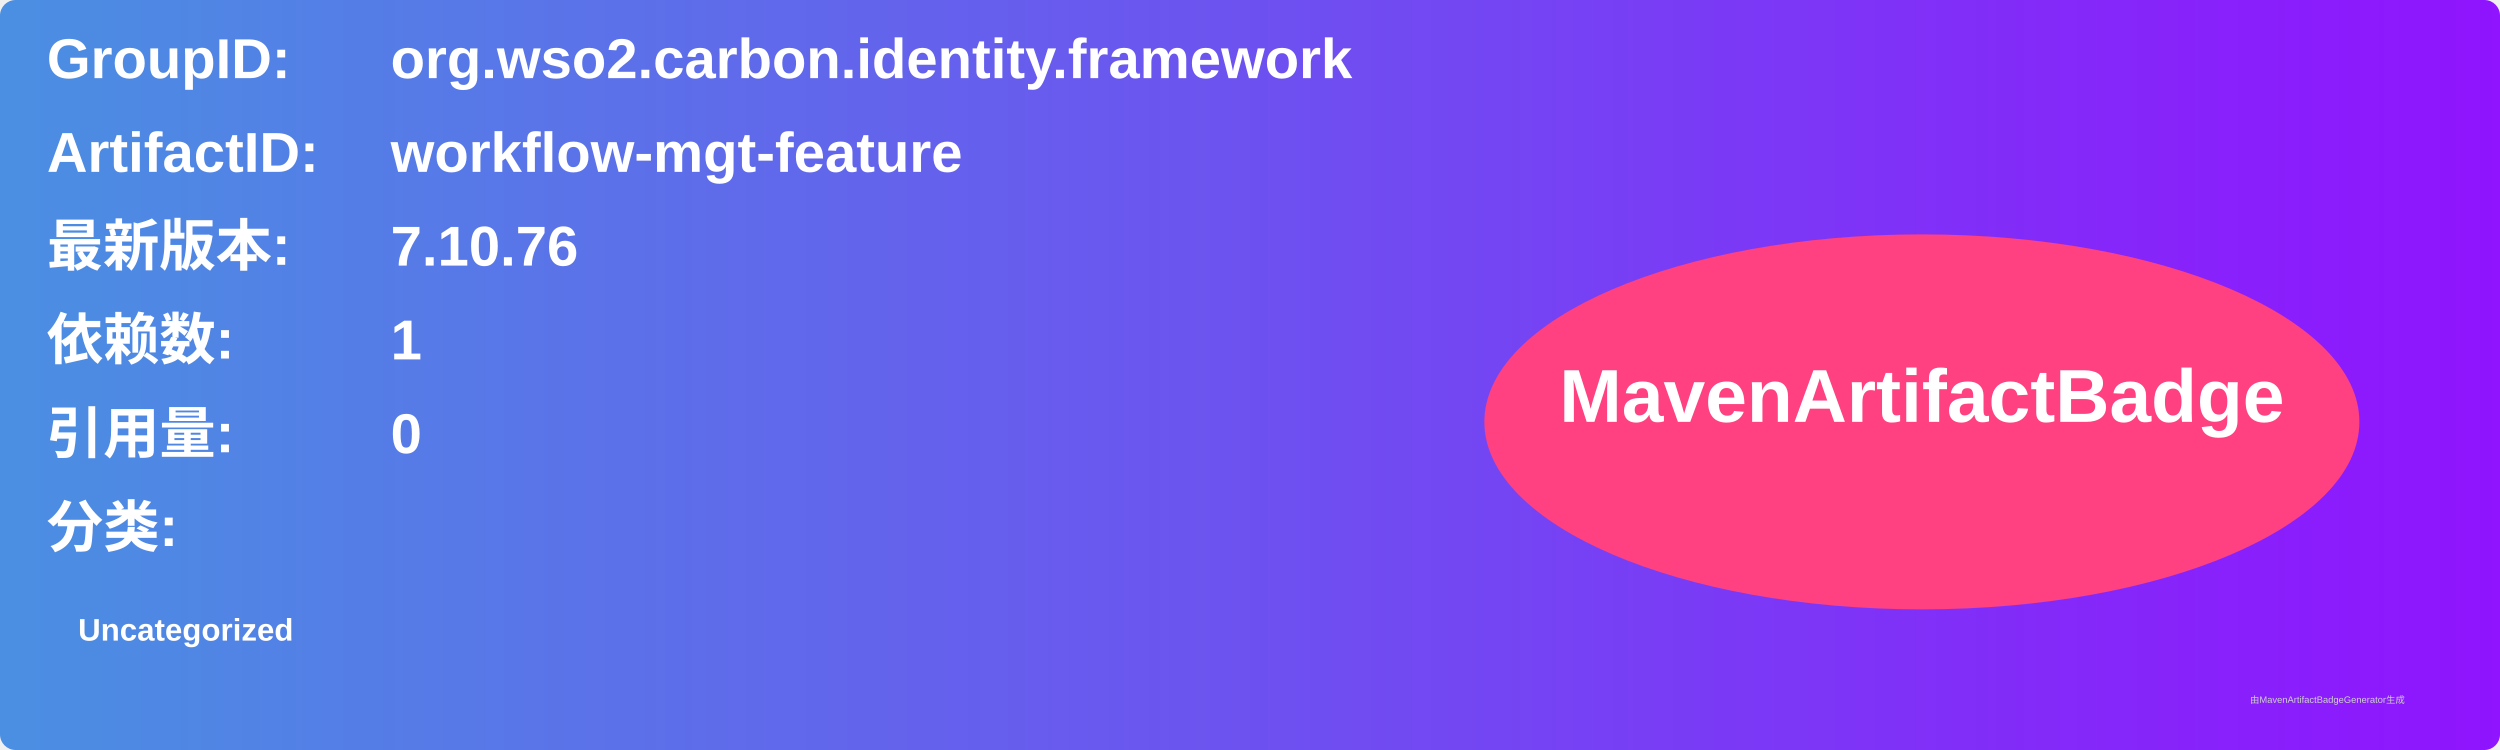
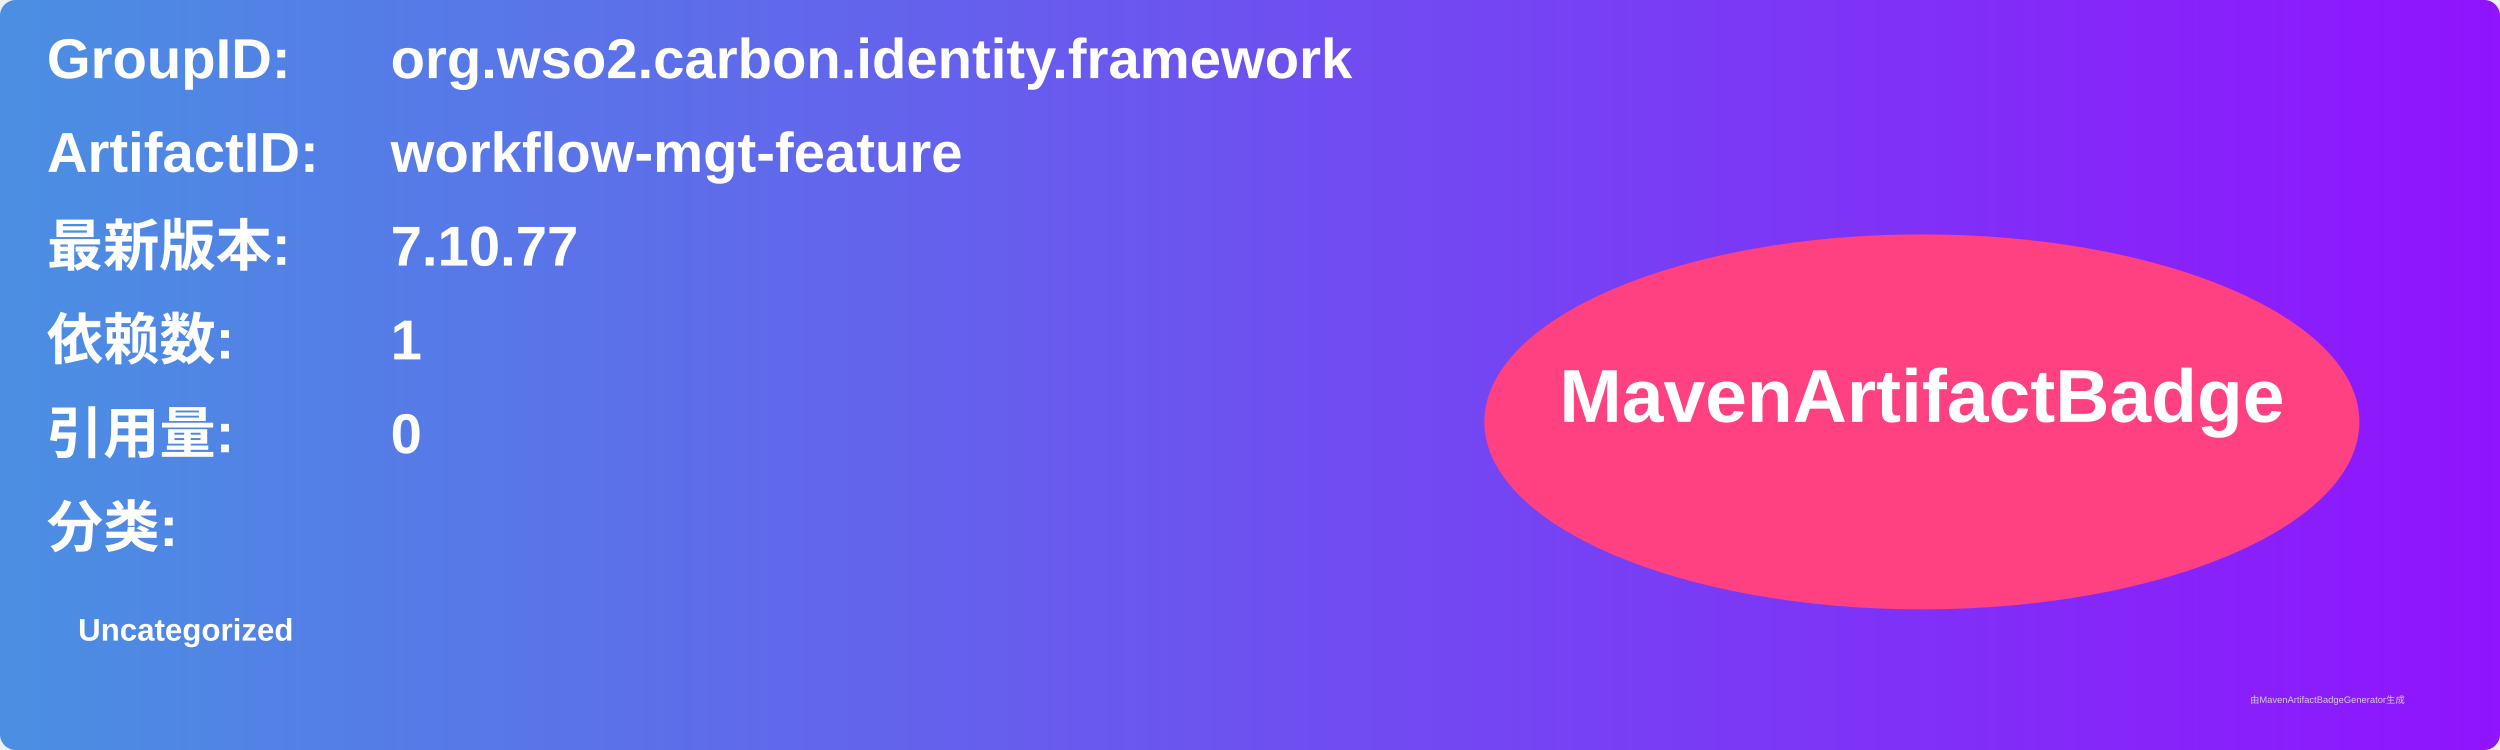
<svg xmlns="http://www.w3.org/2000/svg" width="800" height="240" viewBox="0 0 800 240">
  <linearGradient id="grad" x1="0%" y1="0%" x2="100%" y2="0%">
    <stop offset="0%" stop-color="#4a90e2" />
    <stop offset="100%" stop-color="#9013fe" />
  </linearGradient>
  <rect width="100%" height="100%" rx="5" ry="5" fill="url(#grad)" />
  <g transform="translate(15, 15)">
    <text x="0" y="10" font-family="Arial" font-size="18" fill="white" font-weight="bold" width="260">GroupID:</text>
    <text x="110" y="10" font-family="Arial" font-size="18" fill="white" font-weight="bold" width="460">org.wso2.carbon.identity.framework</text>
    <text x="0" y="40" font-family="Arial" font-size="18" fill="white" font-weight="bold" width="260">ArtifactID:</text>
    <text x="110" y="40" font-family="Arial" font-size="18" fill="white" font-weight="bold" width="460">workflow-mgt-feature</text>
    <text x="0" y="70" font-family="Arial" font-size="18" fill="white" font-weight="bold">最新版本:</text>
    <text x="110" y="70" font-family="Arial" font-size="18" fill="white" font-weight="bold">
-       <tspan font-weight="bold">7.10.76</tspan>
+       <tspan font-weight="bold">7.10.77</tspan>
    </text>
    <text x="0" y="100" font-family="Arial" font-size="18" fill="white" font-weight="bold">依赖数: </text>
    <text x="110" y="100" font-family="Arial" font-size="18" fill="white">
      <tspan font-weight="bold">1</tspan>
    </text>
    <text x="0" y="130" font-family="Arial" font-size="18" fill="white" font-weight="bold">引用量: </text>
    <text x="110" y="130" font-family="Arial" font-size="18" fill="white">
      <tspan font-weight="bold">0</tspan>
    </text>
    <text x="0" y="160" font-family="Arial" font-size="18" fill="white" font-weight="bold">分类:</text>
    <text x="10" y="190" font-family="Arial" font-size="10" fill="white">
      <tspan font-weight="bold">Uncategorized</tspan>
    </text>
    <ellipse cx="600" cy="120" rx="140" ry="60" fill="#ff4081" />
    <text x="600" y="120" text-anchor="middle" font-family="Arial" font-size="24" fill="white" font-weight="bold">MavenArtifactBadge</text>
  </g>
  <text x="720" y="225" font-family="Arial" font-size="3" fill="#d0d0d0">由MavenArtifactBadgeGenerator生成</text>
</svg>
